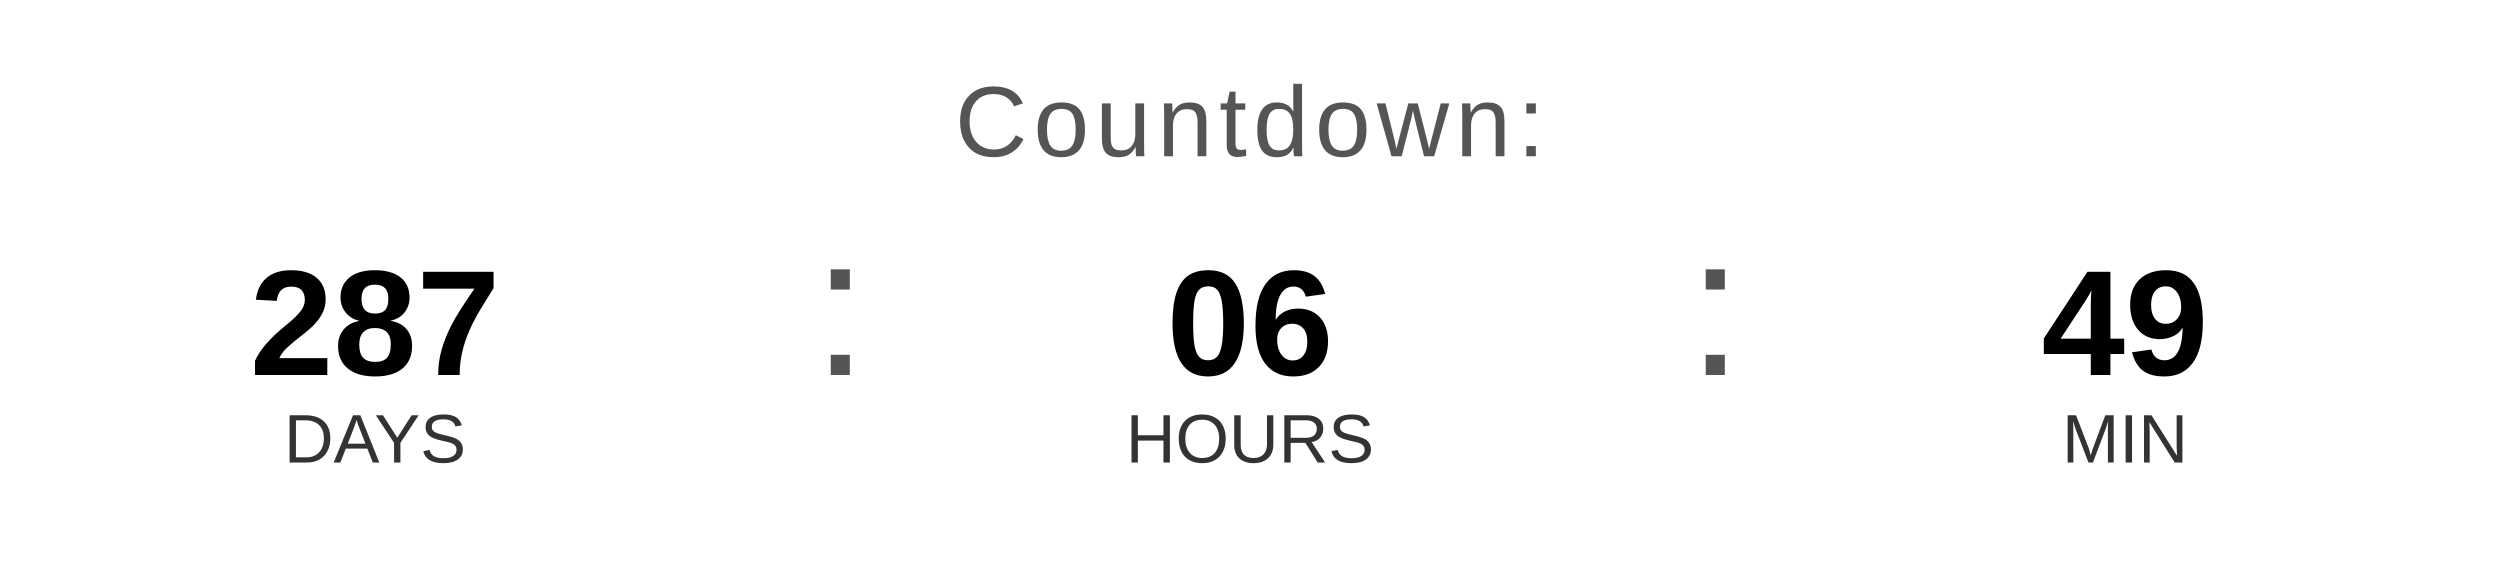
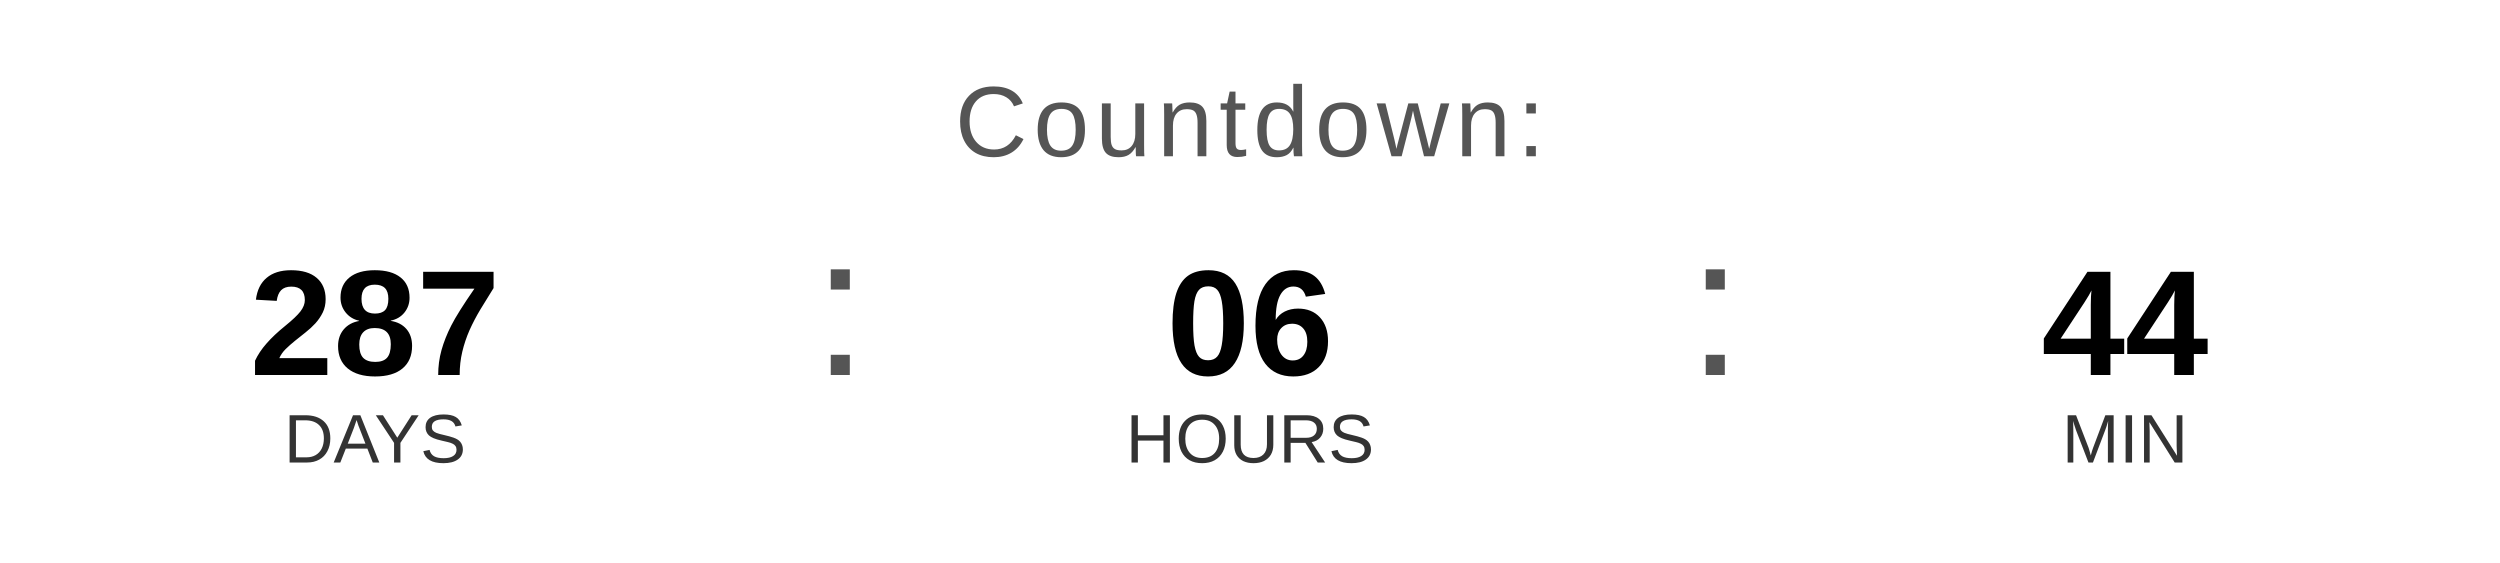
<svg xmlns="http://www.w3.org/2000/svg" width="400" height="90" viewBox="0 0 400 90">
  <text x="200" y="25" font-family="Arial, Helvetica, sans-serif" font-size="16" fill="#555555" text-anchor="middle" letter-spacing="1">
    Countdown:
  </text>
  <text x="60" y="60" font-family="Arial, Helvetica, sans-serif" font-size="24" font-weight="bold" fill="#000000" text-anchor="middle">287</text>
  <text x="60" y="74" font-family="Arial, Helvetica, sans-serif" font-size="11" fill="#333333" text-anchor="middle">DAYS</text>
  <text x="130" y="60" font-family="Arial, sans-serif" font-size="32" fill="#555555">:</text>
  <text x="200" y="60" font-family="Arial, Helvetica, sans-serif" font-size="24" font-weight="bold" fill="#000000" text-anchor="middle">06</text>
  <text x="200" y="74" font-family="Arial, Helvetica, sans-serif" font-size="11" fill="#333333" text-anchor="middle">HOURS</text>
  <text x="270" y="60" font-family="Arial, sans-serif" font-size="32" fill="#555555">:</text>
-   <text x="340" y="60" font-family="Arial, Helvetica, sans-serif" font-size="24" font-weight="bold" fill="#000000" text-anchor="middle">49</text>
+   <text x="340" y="60" font-family="Arial, Helvetica, sans-serif" font-size="24" font-weight="bold" fill="#000000" text-anchor="middle">44</text>
  <text x="340" y="74" font-family="Arial, Helvetica, sans-serif" font-size="11" fill="#333333" text-anchor="middle">MIN</text>
</svg>
